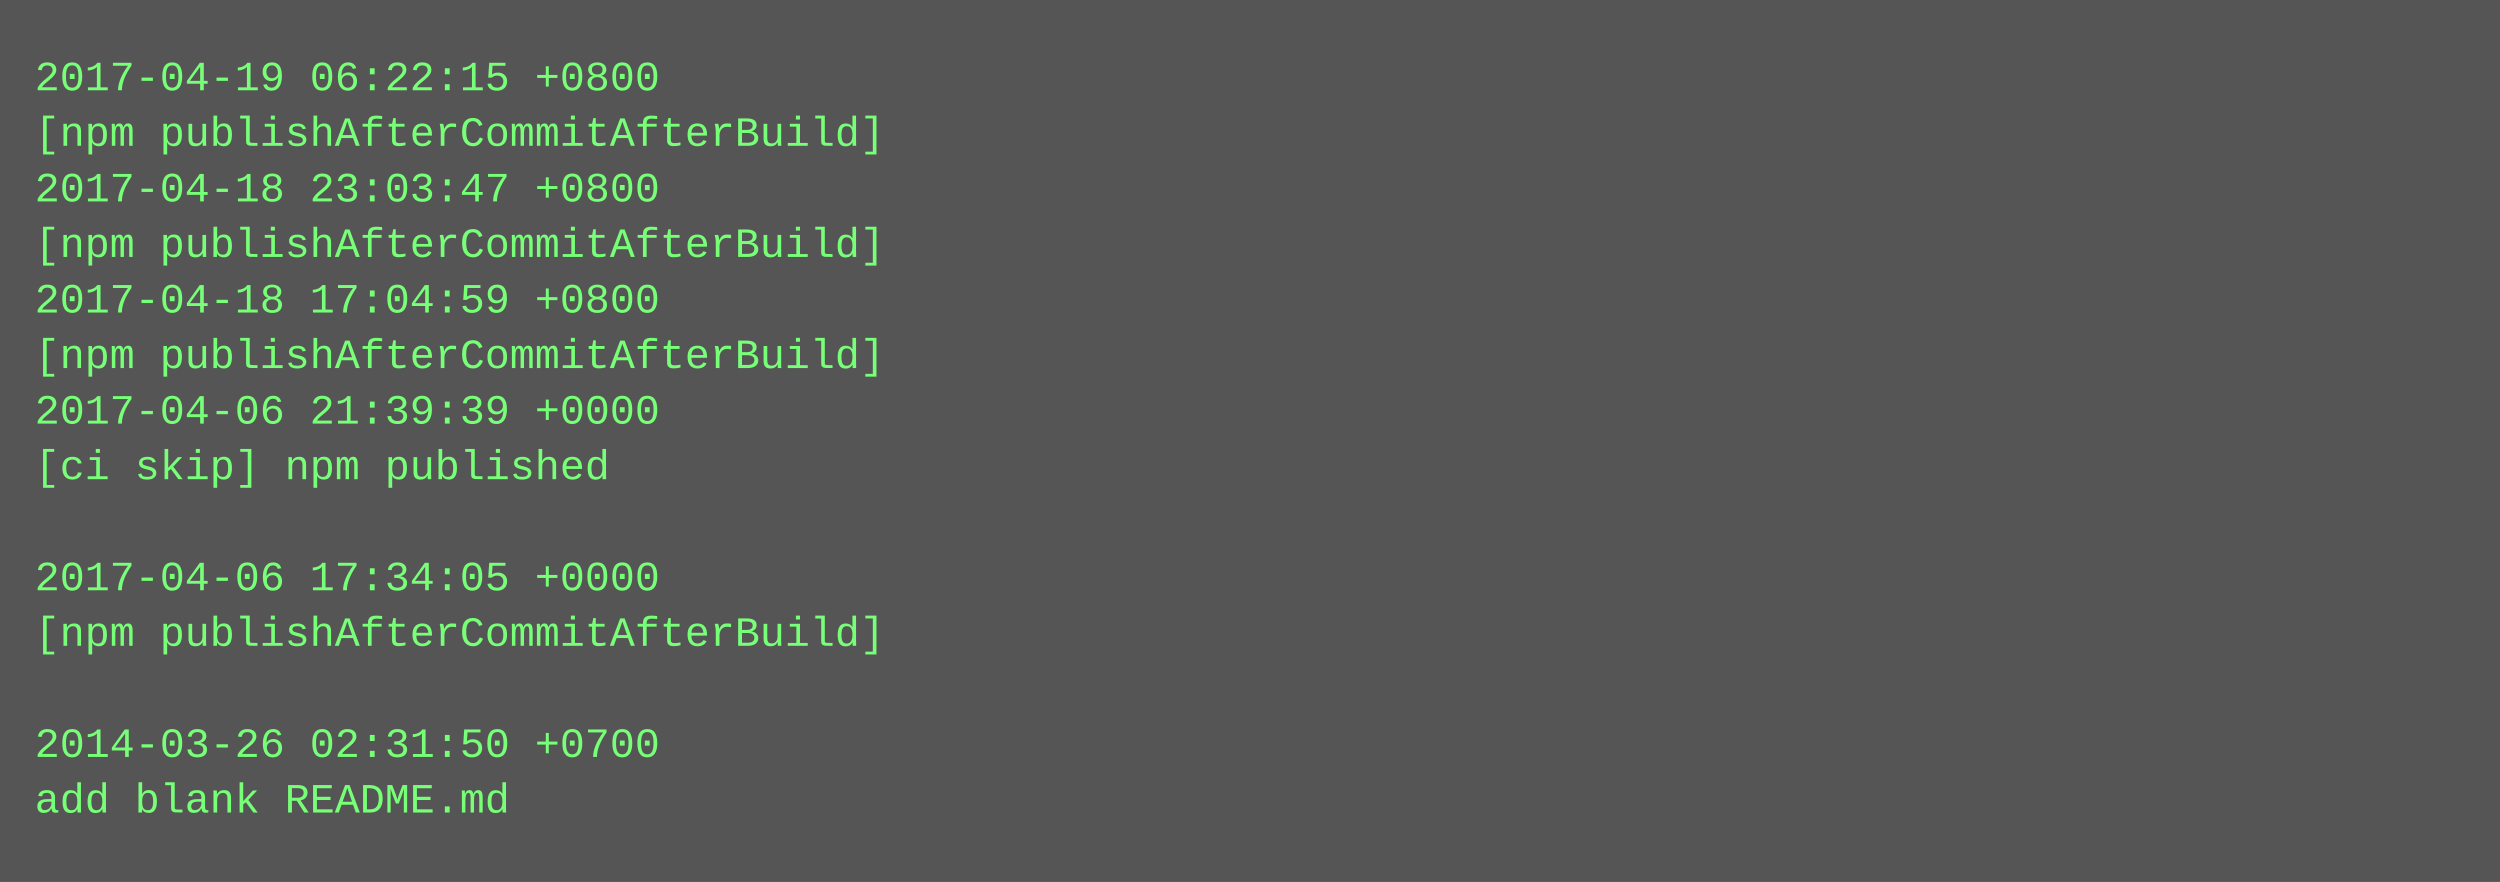
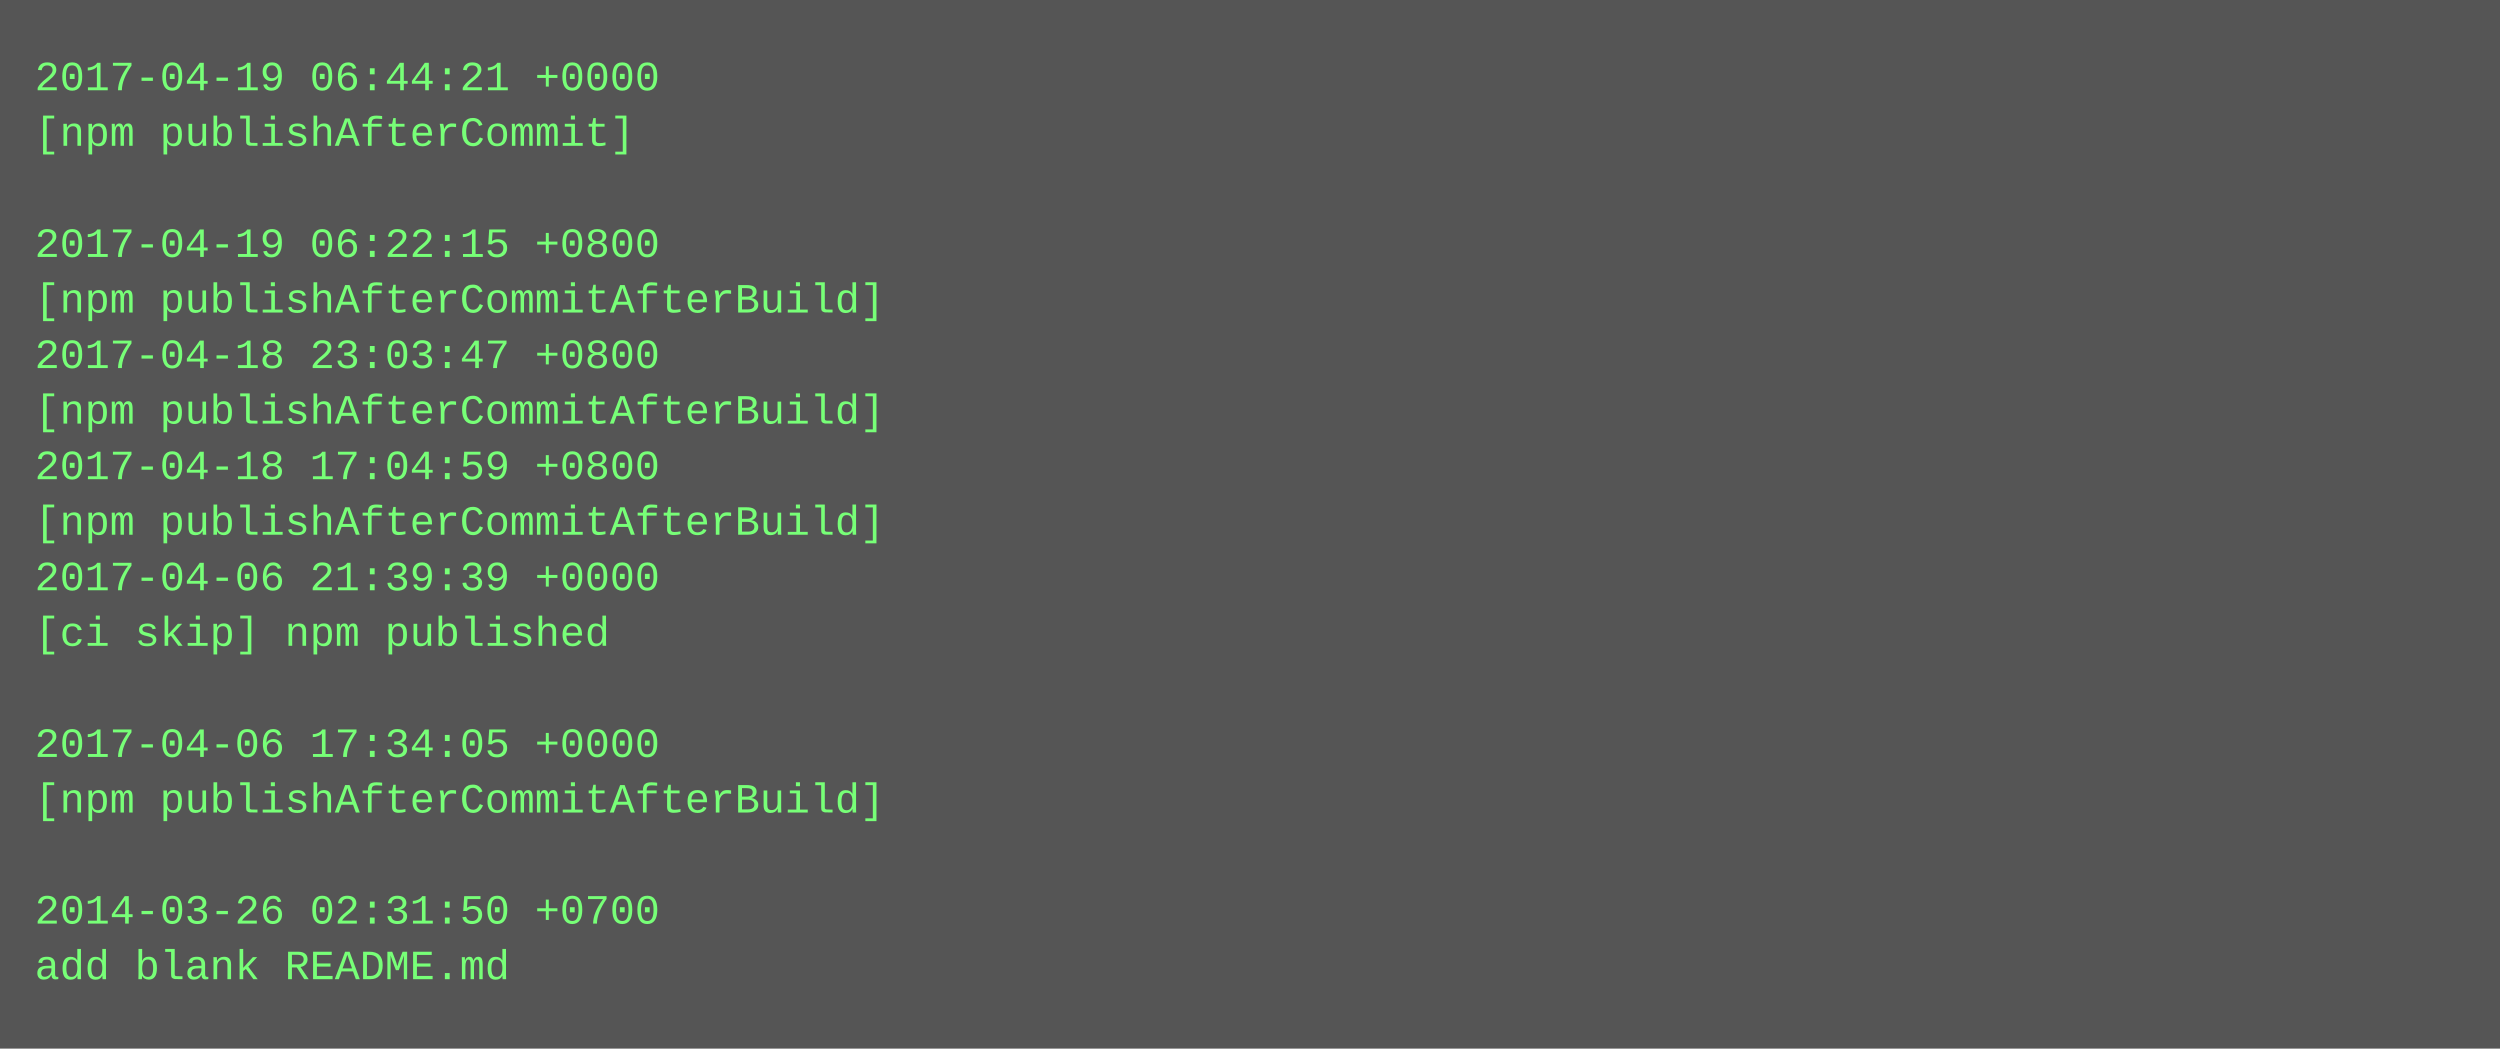
- <svg xmlns="http://www.w3.org/2000/svg" height="254" width="720">
-   <rect height="254" fill="#555" width="720" />
+ <svg xmlns="http://www.w3.org/2000/svg" height="302" width="720">
+   <rect height="302" fill="#555" width="720" />
  <text fill="#7f7" font-family="Courier New" font-size="12" xml:space="preserve">
-     <tspan x="10" y="26">2017-04-19 06:22:15 +0800</tspan>
-     <tspan x="10" y="42">[npm publishAfterCommitAfterBuild]</tspan>
-     <tspan x="10" y="58">2017-04-18 23:03:47 +0800</tspan>
-     <tspan x="10" y="74">[npm publishAfterCommitAfterBuild]</tspan>
-     <tspan x="10" y="90">2017-04-18 17:04:59 +0800</tspan>
-     <tspan x="10" y="106">[npm publishAfterCommitAfterBuild]</tspan>
-     <tspan x="10" y="122">2017-04-06 21:39:39 +0000</tspan>
-     <tspan x="10" y="138">[ci skip] npm published</tspan>
-     <tspan x="10" y="154" />
-     <tspan x="10" y="170">2017-04-06 17:34:05 +0000</tspan>
-     <tspan x="10" y="186">[npm publishAfterCommitAfterBuild]</tspan>
+     <tspan x="10" y="26">2017-04-19 06:44:21 +0000</tspan>
+     <tspan x="10" y="42">[npm publishAfterCommit]</tspan>
+     <tspan x="10" y="58" />
+     <tspan x="10" y="74">2017-04-19 06:22:15 +0800</tspan>
+     <tspan x="10" y="90">[npm publishAfterCommitAfterBuild]</tspan>
+     <tspan x="10" y="106">2017-04-18 23:03:47 +0800</tspan>
+     <tspan x="10" y="122">[npm publishAfterCommitAfterBuild]</tspan>
+     <tspan x="10" y="138">2017-04-18 17:04:59 +0800</tspan>
+     <tspan x="10" y="154">[npm publishAfterCommitAfterBuild]</tspan>
+     <tspan x="10" y="170">2017-04-06 21:39:39 +0000</tspan>
+     <tspan x="10" y="186">[ci skip] npm published</tspan>
    <tspan x="10" y="202" />
-     <tspan x="10" y="218">2014-03-26 02:31:50 +0700</tspan>
-     <tspan x="10" y="234">add blank README.md</tspan>
+     <tspan x="10" y="218">2017-04-06 17:34:05 +0000</tspan>
+     <tspan x="10" y="234">[npm publishAfterCommitAfterBuild]</tspan>
+     <tspan x="10" y="250" />
+     <tspan x="10" y="266">2014-03-26 02:31:50 +0700</tspan>
+     <tspan x="10" y="282">add blank README.md</tspan>
  </text>
</svg>
